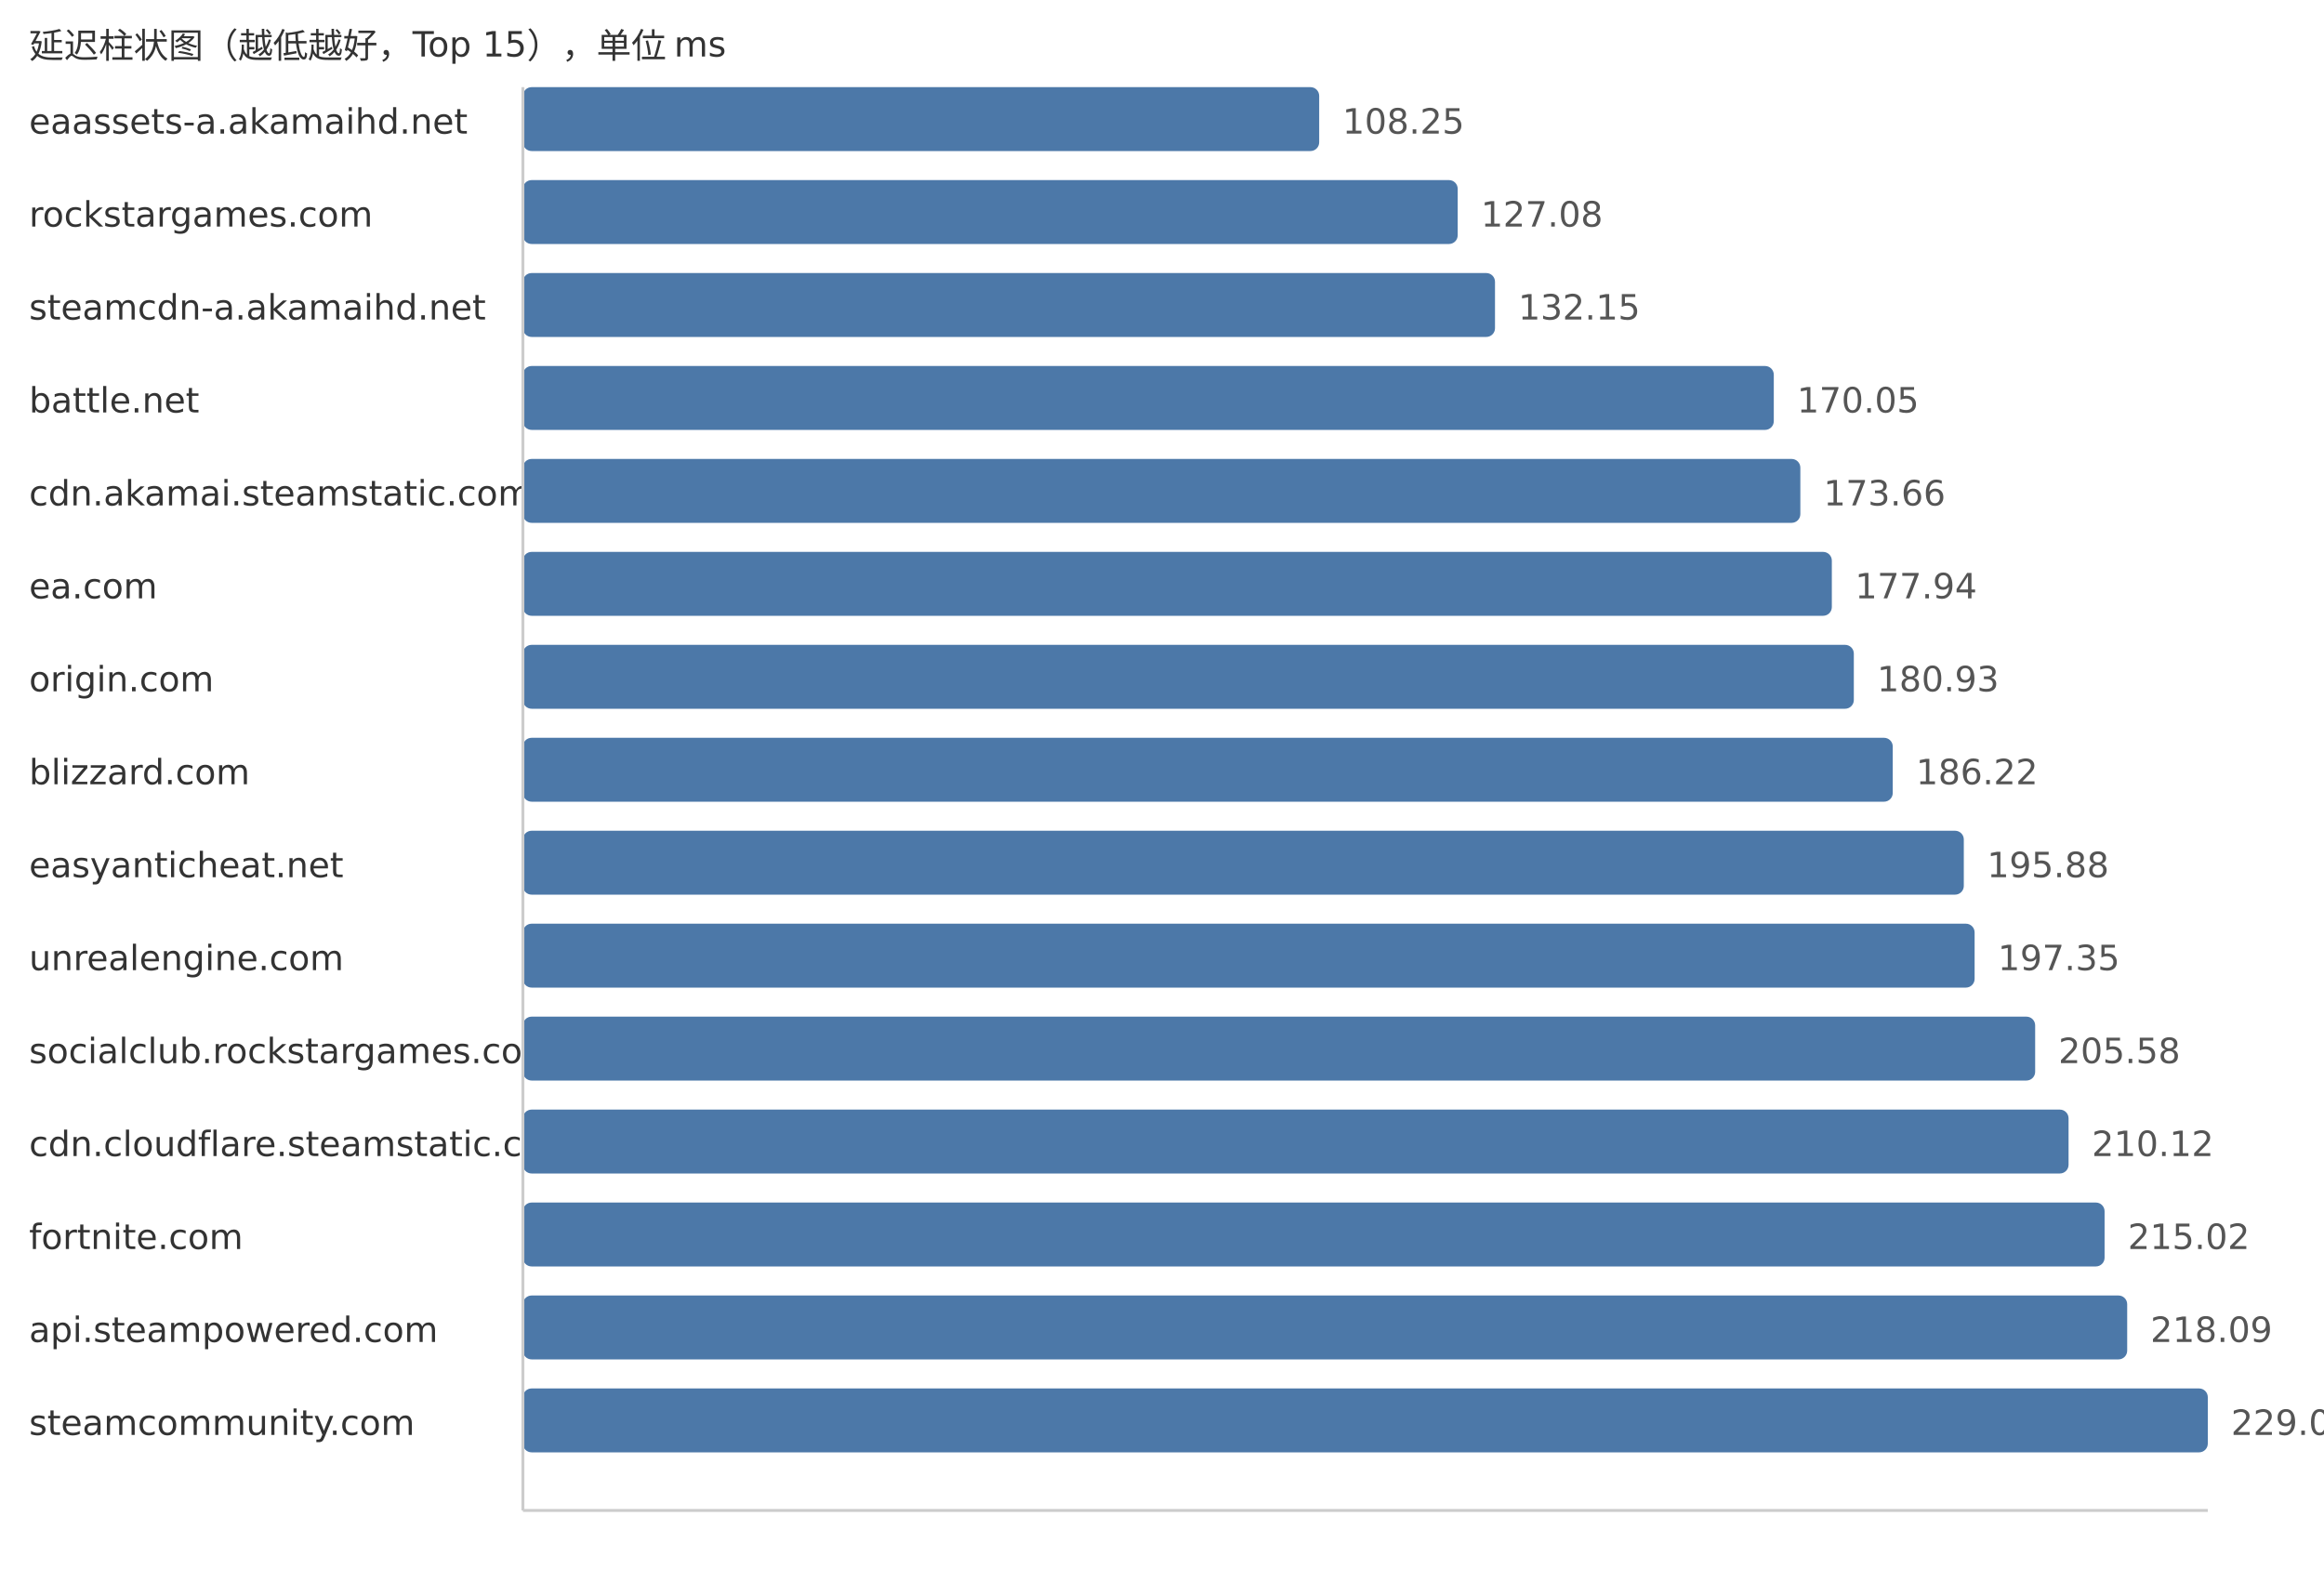
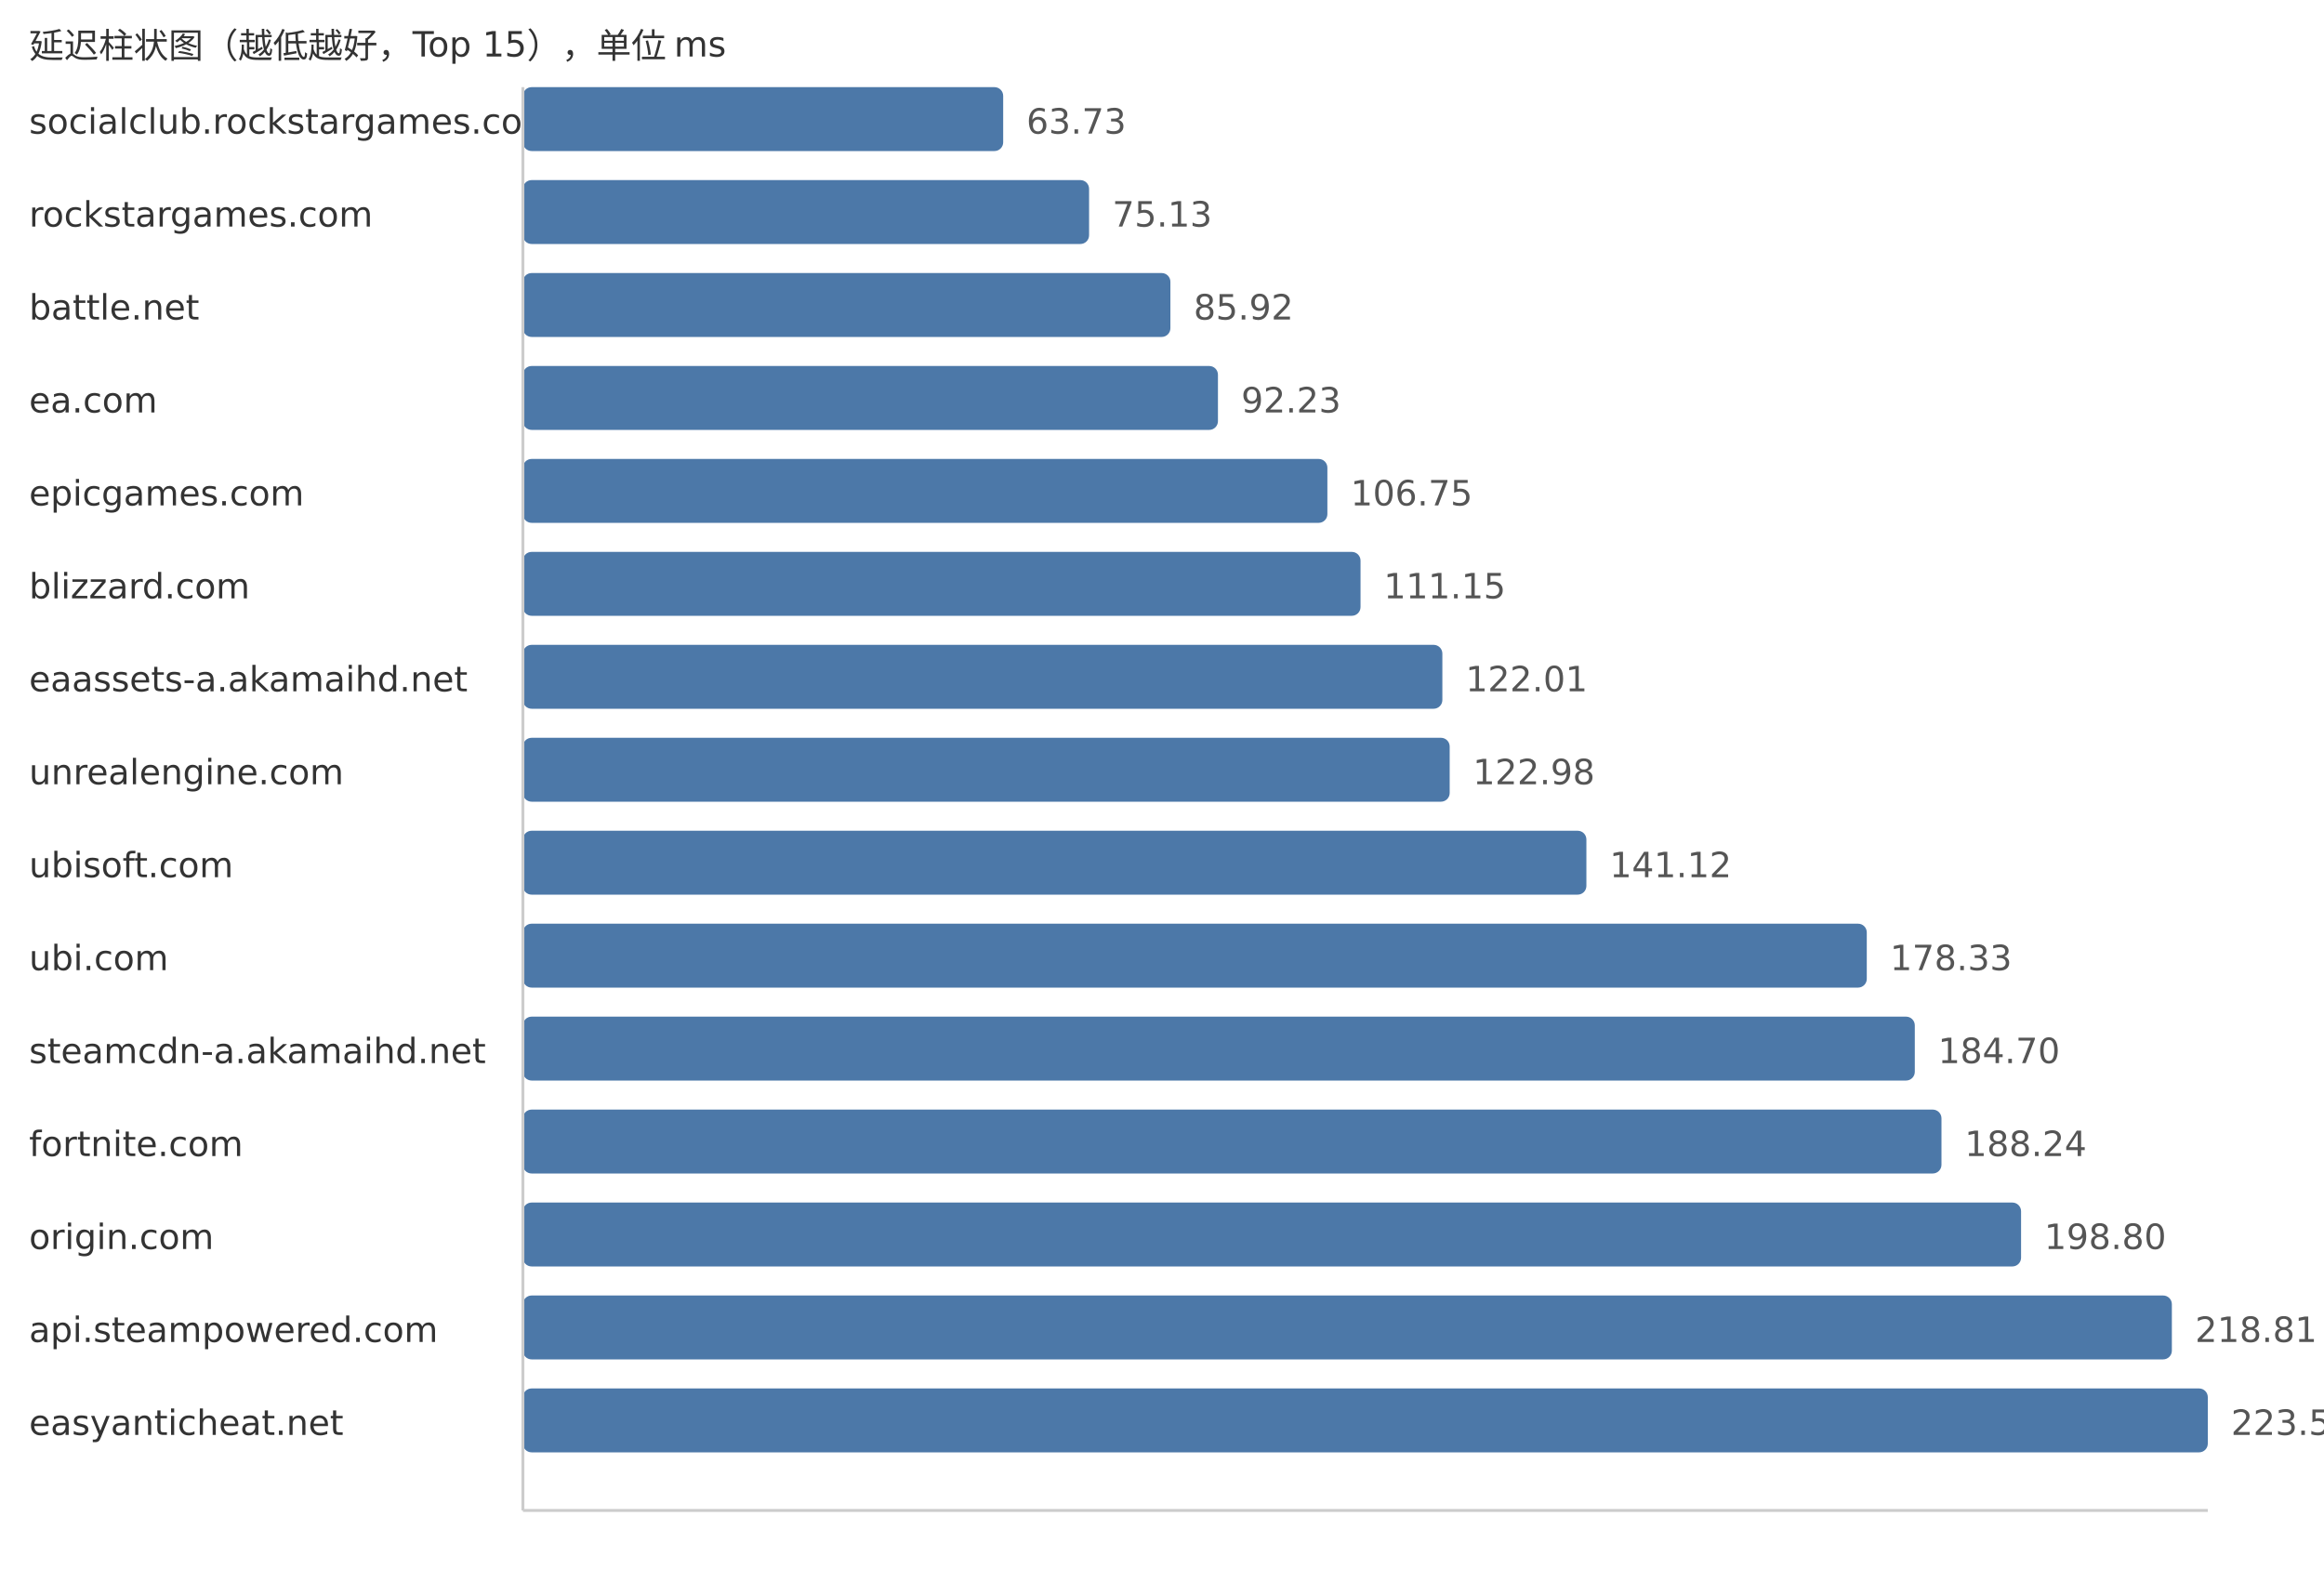
<svg xmlns="http://www.w3.org/2000/svg" width="800" height="540">
  <style> .label{font-family:DejaVu Sans,Verdana,Geneva,sans-serif;font-size:12px;fill:#333} .value{font-family:DejaVu Sans,Verdana,Geneva,sans-serif;font-size:12px;fill:#555} </style>
  <text x="10" y="20" class="label">延迟柱状图（越低越好，Top 15），单位 ms</text>
-   <text x="10" y="46" class="label">eaassets-a.akamaihd.net</text>
-   <rect x="180" y="30" width="274.11" height="22" fill="#4c78a8" rx="3" />
-   <text x="462.11" y="46" class="value">108.25</text>
+   <text x="10" y="46" class="label">socialclub.rockstargames.com</text>
+   <rect x="180" y="30" width="165.33" height="22" fill="#4c78a8" rx="3" />
+   <text x="353.33" y="46" class="value">63.73</text>
  <text x="10" y="78" class="label">rockstargames.com</text>
-   <rect x="180" y="62" width="321.79" height="22" fill="#4c78a8" rx="3" />
-   <text x="509.79" y="78" class="value">127.08</text>
-   <text x="10" y="110" class="label">steamcdn-a.akamaihd.net</text>
-   <rect x="180" y="94" width="334.63" height="22" fill="#4c78a8" rx="3" />
-   <text x="522.63" y="110" class="value">132.15</text>
-   <text x="10" y="142" class="label">battle.net</text>
-   <rect x="180" y="126" width="430.6" height="22" fill="#4c78a8" rx="3" />
-   <text x="618.6" y="142" class="value">170.05</text>
-   <text x="10" y="174" class="label">cdn.akamai.steamstatic.com</text>
-   <rect x="180" y="158" width="439.74" height="22" fill="#4c78a8" rx="3" />
-   <text x="627.74" y="174" class="value">173.66</text>
-   <text x="10" y="206" class="label">ea.com</text>
-   <rect x="180" y="190" width="450.58" height="22" fill="#4c78a8" rx="3" />
-   <text x="638.58" y="206" class="value">177.94</text>
-   <text x="10" y="238" class="label">origin.com</text>
-   <rect x="180" y="222" width="458.15" height="22" fill="#4c78a8" rx="3" />
-   <text x="646.15" y="238" class="value">180.93</text>
-   <text x="10" y="270" class="label">blizzard.com</text>
-   <rect x="180" y="254" width="471.55" height="22" fill="#4c78a8" rx="3" />
-   <text x="659.55" y="270" class="value">186.22</text>
-   <text x="10" y="302" class="label">easyanticheat.net</text>
-   <rect x="180" y="286" width="496.01" height="22" fill="#4c78a8" rx="3" />
-   <text x="684.01" y="302" class="value">195.88</text>
-   <text x="10" y="334" class="label">unrealengine.com</text>
-   <rect x="180" y="318" width="499.73" height="22" fill="#4c78a8" rx="3" />
-   <text x="687.73" y="334" class="value">197.35</text>
-   <text x="10" y="366" class="label">socialclub.rockstargames.com</text>
-   <rect x="180" y="350" width="520.57" height="22" fill="#4c78a8" rx="3" />
-   <text x="708.57" y="366" class="value">205.58</text>
-   <text x="10" y="398" class="label">cdn.cloudflare.steamstatic.com</text>
-   <rect x="180" y="382" width="532.07" height="22" fill="#4c78a8" rx="3" />
-   <text x="720.07" y="398" class="value">210.12</text>
-   <text x="10" y="430" class="label">fortnite.com</text>
-   <rect x="180" y="414" width="544.47" height="22" fill="#4c78a8" rx="3" />
-   <text x="732.47" y="430" class="value">215.02</text>
+   <rect x="180" y="62" width="194.9" height="22" fill="#4c78a8" rx="3" />
+   <text x="382.9" y="78" class="value">75.13</text>
+   <text x="10" y="110" class="label">battle.net</text>
+   <rect x="180" y="94" width="222.89" height="22" fill="#4c78a8" rx="3" />
+   <text x="410.89" y="110" class="value">85.92</text>
+   <text x="10" y="142" class="label">ea.com</text>
+   <rect x="180" y="126" width="239.26" height="22" fill="#4c78a8" rx="3" />
+   <text x="427.26" y="142" class="value">92.23</text>
+   <text x="10" y="174" class="label">epicgames.com</text>
+   <rect x="180" y="158" width="276.93" height="22" fill="#4c78a8" rx="3" />
+   <text x="464.93" y="174" class="value">106.75</text>
+   <text x="10" y="206" class="label">blizzard.com</text>
+   <rect x="180" y="190" width="288.34" height="22" fill="#4c78a8" rx="3" />
+   <text x="476.34" y="206" class="value">111.15</text>
+   <text x="10" y="238" class="label">eaassets-a.akamaihd.net</text>
+   <rect x="180" y="222" width="316.51" height="22" fill="#4c78a8" rx="3" />
+   <text x="504.51" y="238" class="value">122.01</text>
+   <text x="10" y="270" class="label">unrealengine.com</text>
+   <rect x="180" y="254" width="319.03" height="22" fill="#4c78a8" rx="3" />
+   <text x="507.03" y="270" class="value">122.98</text>
+   <text x="10" y="302" class="label">ubisoft.com</text>
+   <rect x="180" y="286" width="366.09" height="22" fill="#4c78a8" rx="3" />
+   <text x="554.09" y="302" class="value">141.12</text>
+   <text x="10" y="334" class="label">ubi.com</text>
+   <rect x="180" y="318" width="462.61" height="22" fill="#4c78a8" rx="3" />
+   <text x="650.61" y="334" class="value">178.33</text>
+   <text x="10" y="366" class="label">steamcdn-a.akamaihd.net</text>
+   <rect x="180" y="350" width="479.14" height="22" fill="#4c78a8" rx="3" />
+   <text x="667.14" y="366" class="value">184.70</text>
+   <text x="10" y="398" class="label">fortnite.com</text>
+   <rect x="180" y="382" width="488.32" height="22" fill="#4c78a8" rx="3" />
+   <text x="676.32" y="398" class="value">188.24</text>
+   <text x="10" y="430" class="label">origin.com</text>
+   <rect x="180" y="414" width="515.72" height="22" fill="#4c78a8" rx="3" />
+   <text x="703.72" y="430" class="value">198.80</text>
  <text x="10" y="462" class="label">api.steampowered.com</text>
-   <rect x="180" y="446" width="552.25" height="22" fill="#4c78a8" rx="3" />
-   <text x="740.25" y="462" class="value">218.09</text>
-   <text x="10" y="494" class="label">steamcommunity.com</text>
+   <rect x="180" y="446" width="567.63" height="22" fill="#4c78a8" rx="3" />
+   <text x="755.63" y="462" class="value">218.81</text>
+   <text x="10" y="494" class="label">easyanticheat.net</text>
  <rect x="180" y="478" width="580.0" height="22" fill="#4c78a8" rx="3" />
-   <text x="768.0" y="494" class="value">229.05</text>
+   <text x="768.0" y="494" class="value">223.58</text>
  <line x1="180" y1="30" x2="180" y2="520" stroke="#ccc" />
  <line x1="180" y1="520" x2="760" y2="520" stroke="#ccc" />
</svg>
